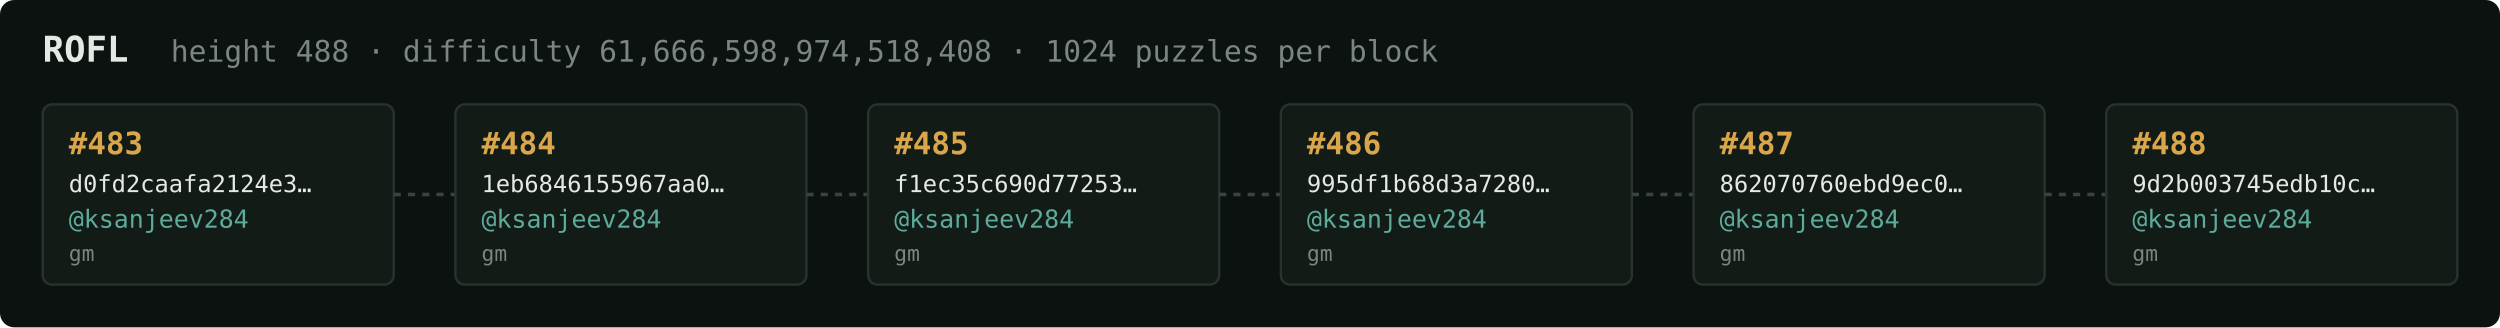
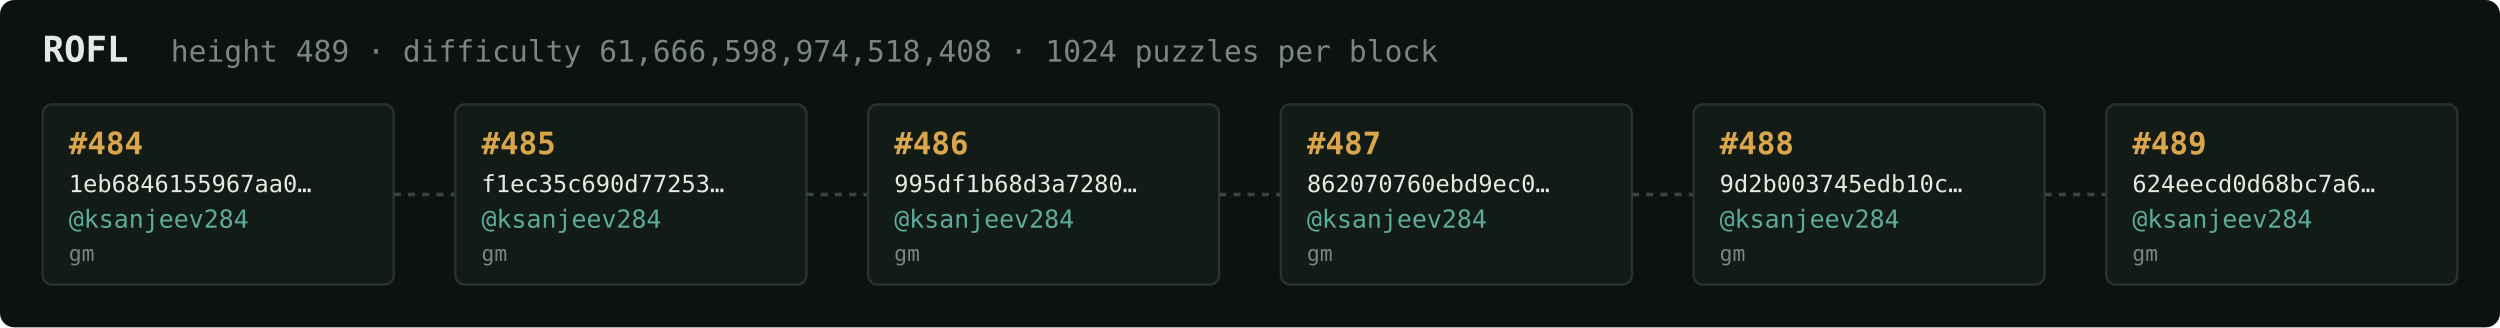
<svg xmlns="http://www.w3.org/2000/svg" width="1054" height="138" viewBox="0 0 1054 138" font-family="ui-monospace,SFMono-Regular,Menlo,monospace">
  <rect fill="#0c1210" width="1054" height="138" rx="6" />
  <text x="18" y="26" fill="#e5e9e3" font-size="15" font-weight="700">ROFL</text>
-   <text x="72" y="26" fill="#7a867f" font-size="12.5">height 488 · difficulty 61,666,598,974,518,408 · 1024 puzzles per block</text>
+   <text x="72" y="26" fill="#7a867f" font-size="12.5">height 489 · difficulty 61,666,598,974,518,408 · 1024 puzzles per block</text>
  <rect x="18" y="44" width="148" height="76" rx="4" fill="#131b17" stroke="#28332e" stroke-width="1" />
-   <text x="29" y="65" fill="#d9a64c" font-size="13" font-weight="700">#483</text>
-   <text x="29" y="81" fill="#e5e9e3" font-size="10">d0fd2caafa2124e3…</text>
+   <text x="29" y="65" fill="#d9a64c" font-size="13" font-weight="700">#484</text>
+   <text x="29" y="81" fill="#e5e9e3" font-size="10">1eb6846155967aa0…</text>
  <text x="29" y="96" fill="#5cab9b" font-size="10.5">@ksanjeev284</text>
  <text x="29" y="110" fill="#7a867f" font-size="9">gm</text>
  <line x1="166" y1="82.0" x2="192" y2="82.0" stroke="#38443e" stroke-width="1.5" stroke-dasharray="3 3" />
  <rect x="192" y="44" width="148" height="76" rx="4" fill="#131b17" stroke="#28332e" stroke-width="1" />
-   <text x="203" y="65" fill="#d9a64c" font-size="13" font-weight="700">#484</text>
-   <text x="203" y="81" fill="#e5e9e3" font-size="10">1eb6846155967aa0…</text>
+   <text x="203" y="65" fill="#d9a64c" font-size="13" font-weight="700">#485</text>
+   <text x="203" y="81" fill="#e5e9e3" font-size="10">f1ec35c690d77253…</text>
  <text x="203" y="96" fill="#5cab9b" font-size="10.5">@ksanjeev284</text>
  <text x="203" y="110" fill="#7a867f" font-size="9">gm</text>
  <line x1="340" y1="82.0" x2="366" y2="82.0" stroke="#38443e" stroke-width="1.5" stroke-dasharray="3 3" />
  <rect x="366" y="44" width="148" height="76" rx="4" fill="#131b17" stroke="#28332e" stroke-width="1" />
-   <text x="377" y="65" fill="#d9a64c" font-size="13" font-weight="700">#485</text>
-   <text x="377" y="81" fill="#e5e9e3" font-size="10">f1ec35c690d77253…</text>
+   <text x="377" y="65" fill="#d9a64c" font-size="13" font-weight="700">#486</text>
+   <text x="377" y="81" fill="#e5e9e3" font-size="10">995df1b68d3a7280…</text>
  <text x="377" y="96" fill="#5cab9b" font-size="10.5">@ksanjeev284</text>
  <text x="377" y="110" fill="#7a867f" font-size="9">gm</text>
  <line x1="514" y1="82.0" x2="540" y2="82.0" stroke="#38443e" stroke-width="1.5" stroke-dasharray="3 3" />
  <rect x="540" y="44" width="148" height="76" rx="4" fill="#131b17" stroke="#28332e" stroke-width="1" />
-   <text x="551" y="65" fill="#d9a64c" font-size="13" font-weight="700">#486</text>
-   <text x="551" y="81" fill="#e5e9e3" font-size="10">995df1b68d3a7280…</text>
+   <text x="551" y="65" fill="#d9a64c" font-size="13" font-weight="700">#487</text>
+   <text x="551" y="81" fill="#e5e9e3" font-size="10">862070760ebd9ec0…</text>
  <text x="551" y="96" fill="#5cab9b" font-size="10.5">@ksanjeev284</text>
  <text x="551" y="110" fill="#7a867f" font-size="9">gm</text>
  <line x1="688" y1="82.0" x2="714" y2="82.0" stroke="#38443e" stroke-width="1.5" stroke-dasharray="3 3" />
  <rect x="714" y="44" width="148" height="76" rx="4" fill="#131b17" stroke="#28332e" stroke-width="1" />
-   <text x="725" y="65" fill="#d9a64c" font-size="13" font-weight="700">#487</text>
-   <text x="725" y="81" fill="#e5e9e3" font-size="10">862070760ebd9ec0…</text>
+   <text x="725" y="65" fill="#d9a64c" font-size="13" font-weight="700">#488</text>
+   <text x="725" y="81" fill="#e5e9e3" font-size="10">9d2b003745edb10c…</text>
  <text x="725" y="96" fill="#5cab9b" font-size="10.5">@ksanjeev284</text>
  <text x="725" y="110" fill="#7a867f" font-size="9">gm</text>
  <line x1="862" y1="82.0" x2="888" y2="82.0" stroke="#38443e" stroke-width="1.5" stroke-dasharray="3 3" />
  <rect x="888" y="44" width="148" height="76" rx="4" fill="#131b17" stroke="#28332e" stroke-width="1" />
-   <text x="899" y="65" fill="#d9a64c" font-size="13" font-weight="700">#488</text>
-   <text x="899" y="81" fill="#e5e9e3" font-size="10">9d2b003745edb10c…</text>
+   <text x="899" y="65" fill="#d9a64c" font-size="13" font-weight="700">#489</text>
+   <text x="899" y="81" fill="#e5e9e3" font-size="10">624eecd0d68bc7a6…</text>
  <text x="899" y="96" fill="#5cab9b" font-size="10.5">@ksanjeev284</text>
  <text x="899" y="110" fill="#7a867f" font-size="9">gm</text>
</svg>
